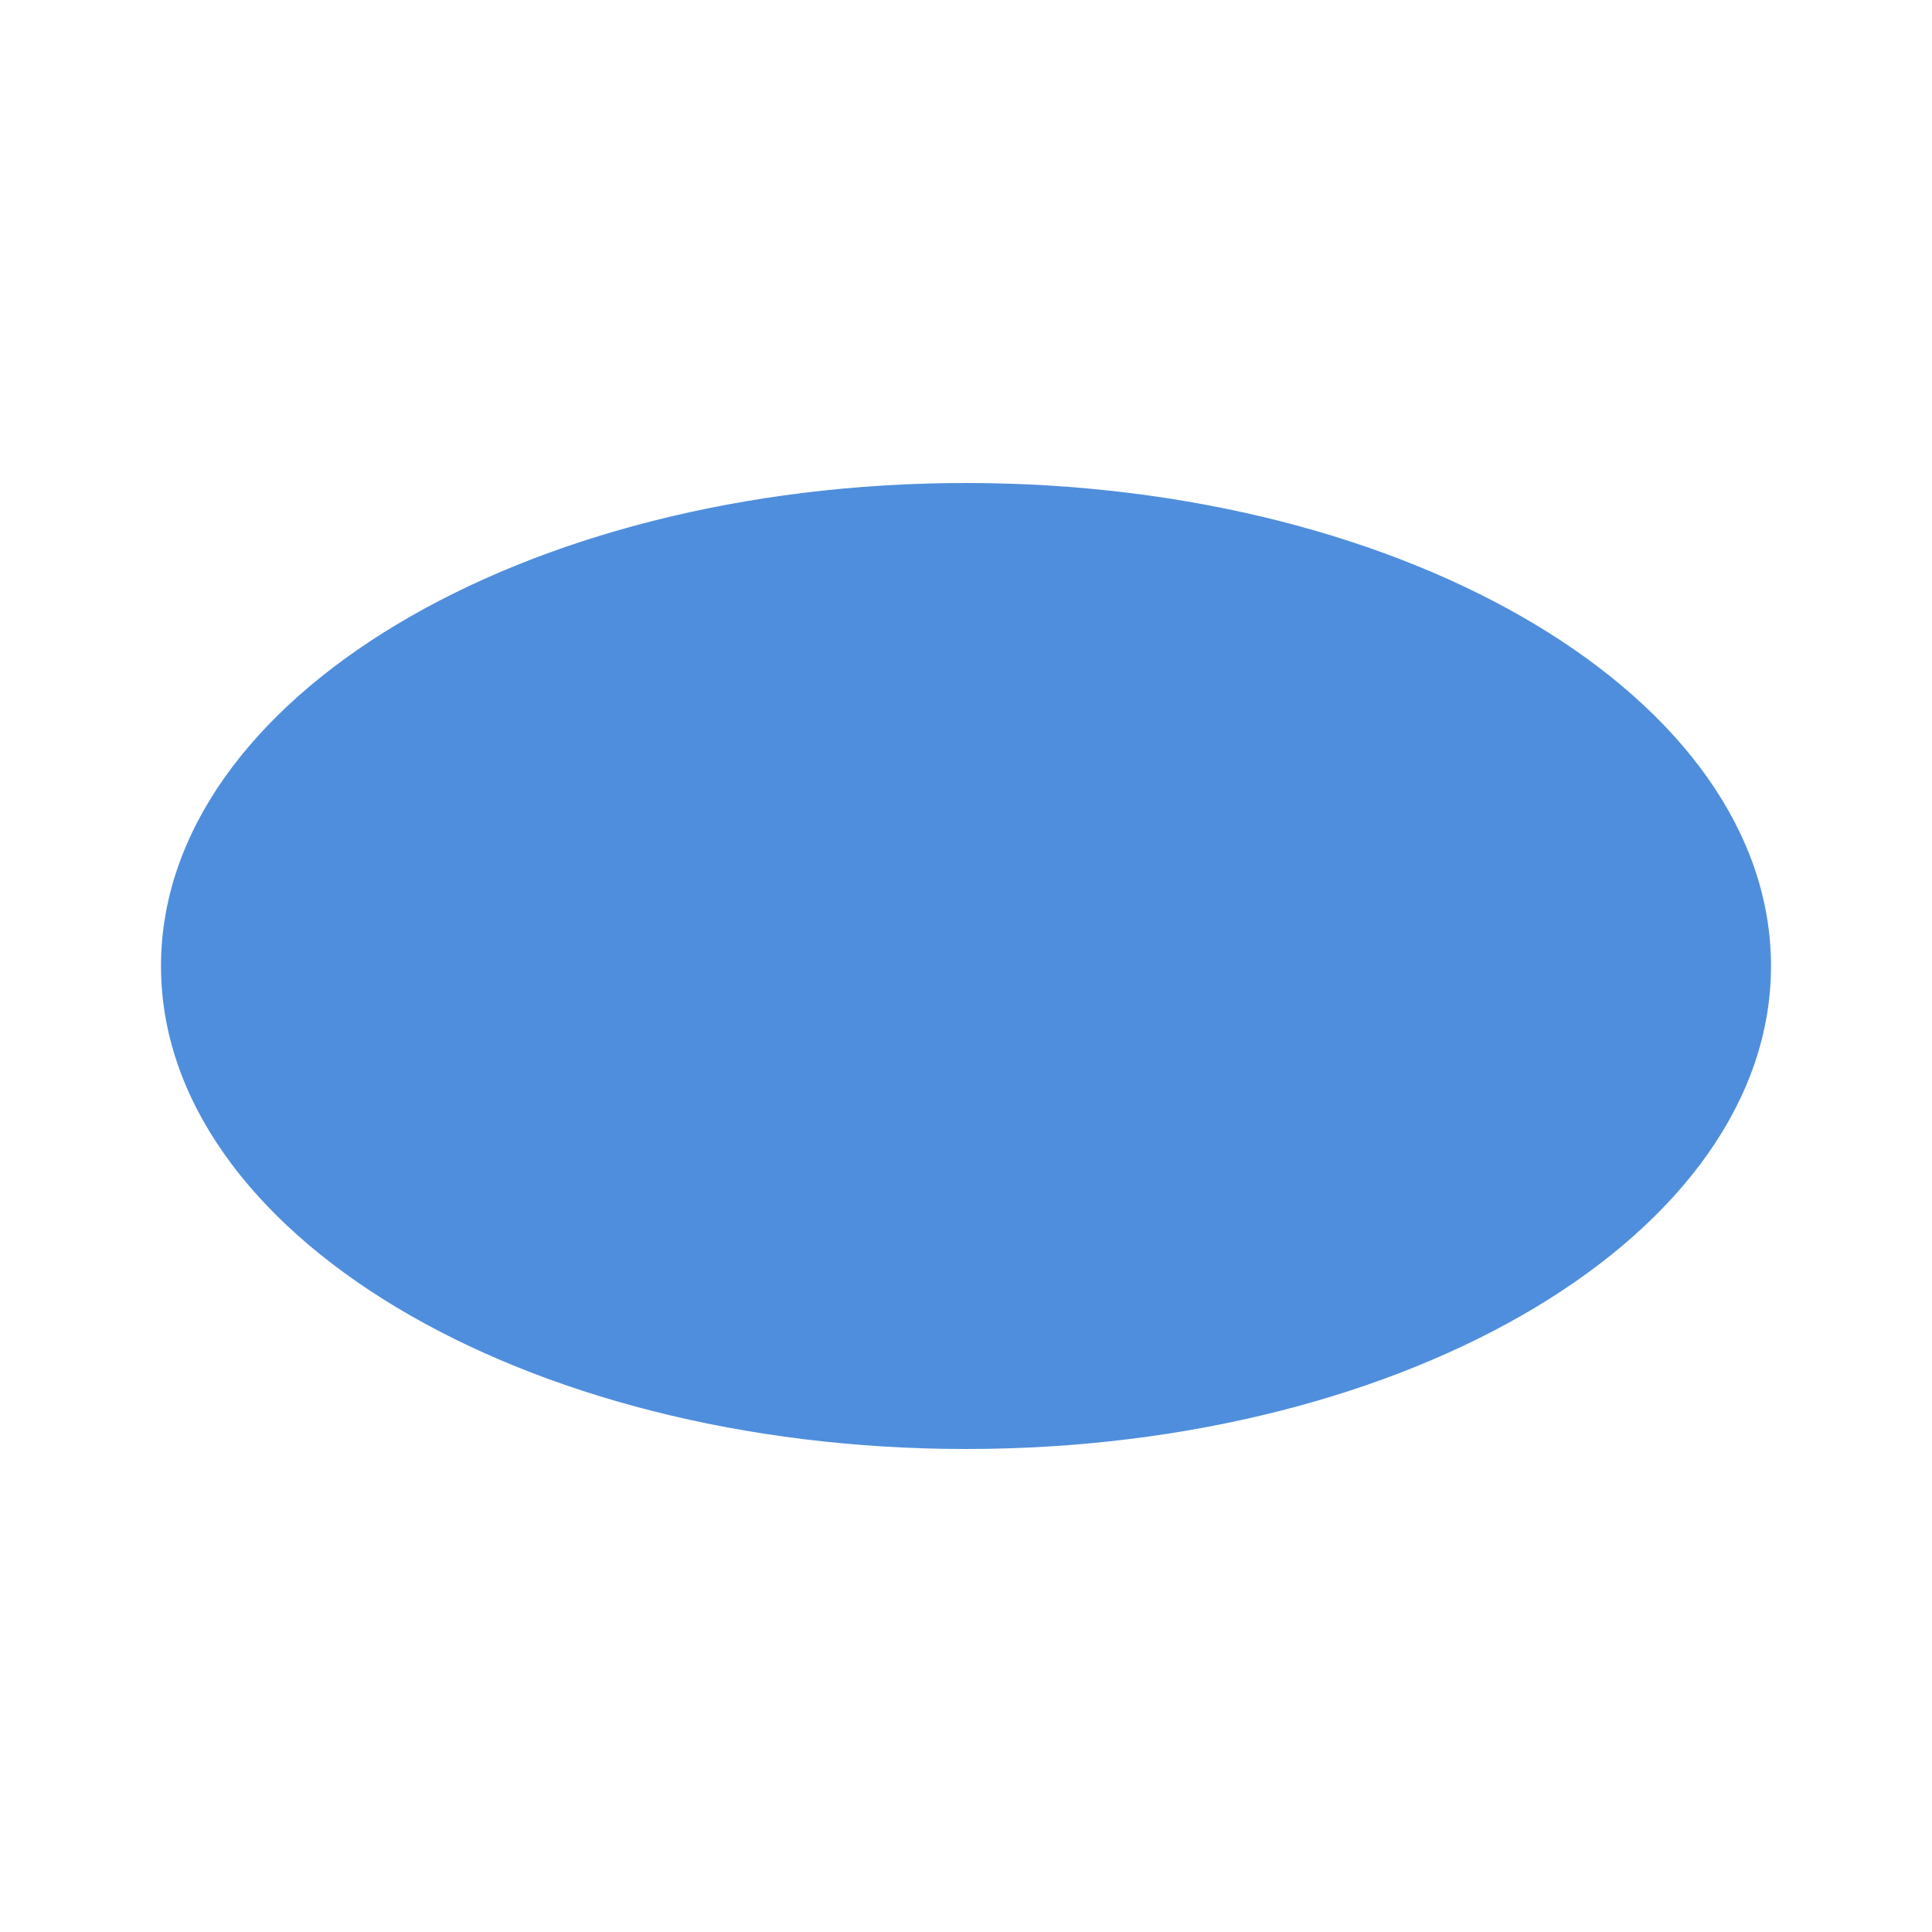
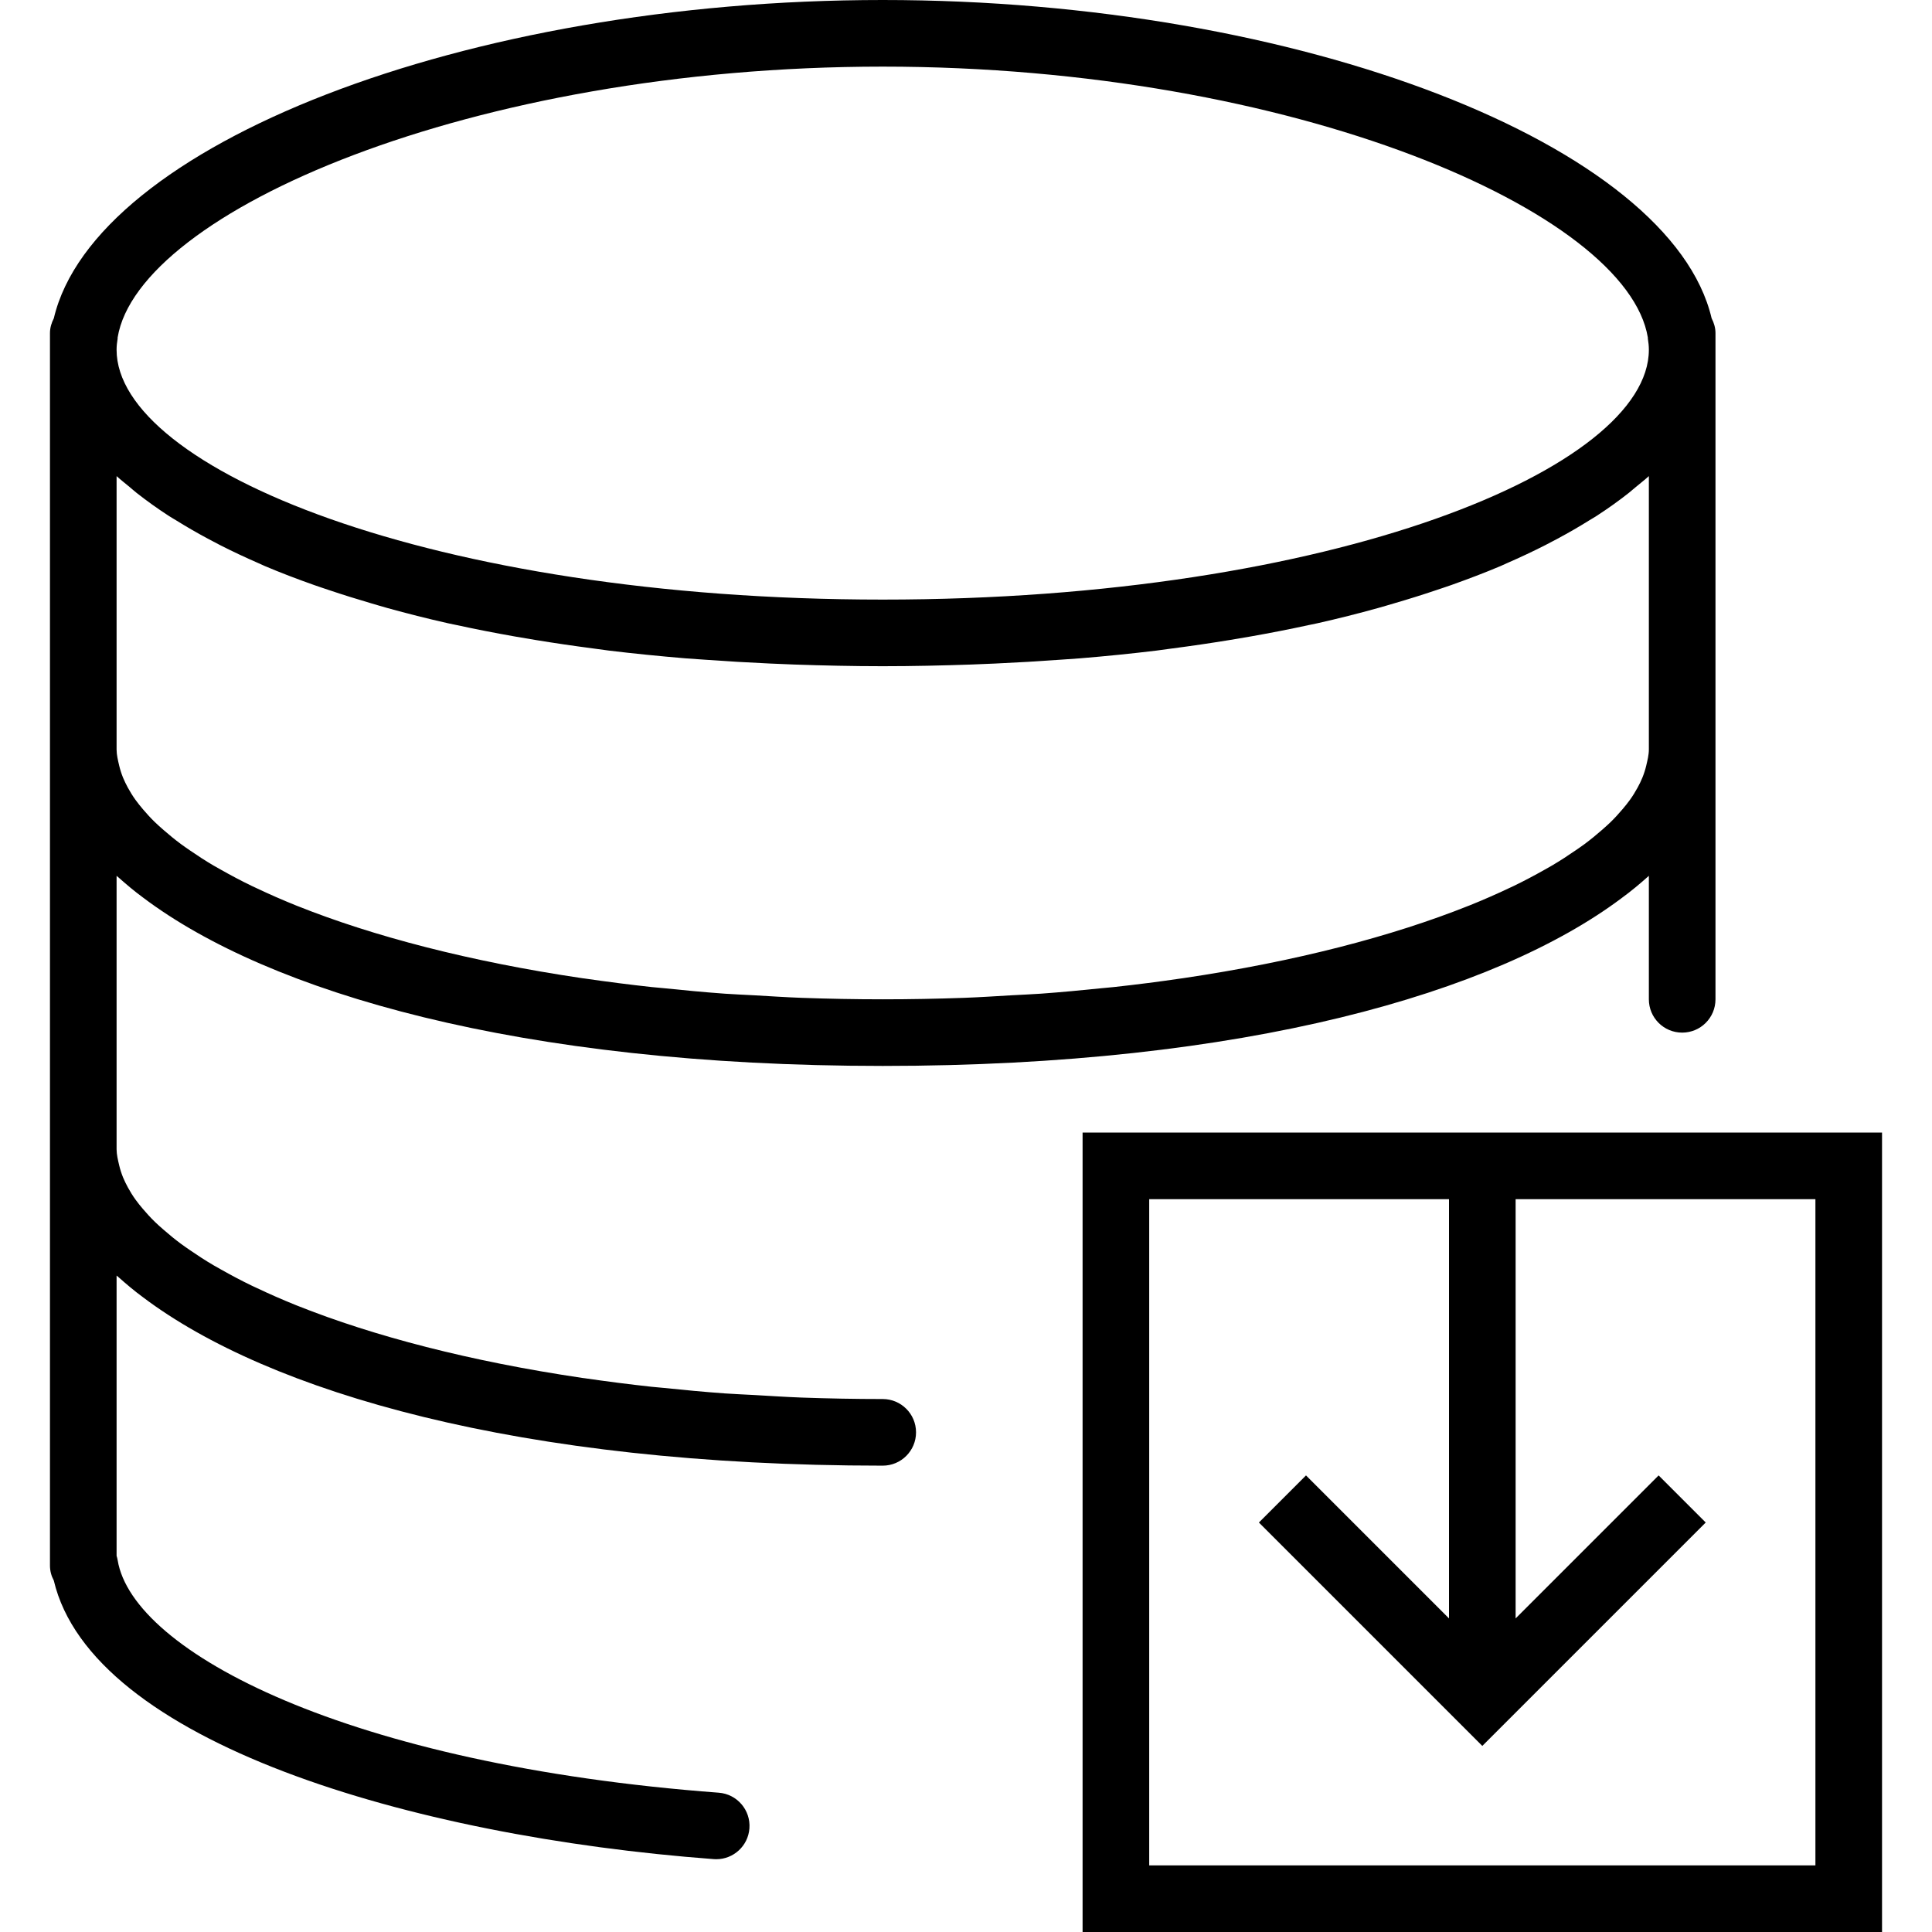
- <svg xmlns="http://www.w3.org/2000/svg" width="24" height="24">
-   <ellipse cx="12" cy="12" rx="10" ry="6" fill="#4F8EDC" />
+ <svg xmlns="http://www.w3.org/2000/svg" fill="#000000" height="800px" width="800px" version="1.1" id="Capa_1" viewBox="0 0 58 58" xml:space="preserve">
+   <g>
+     <path d="M32.5,34v24h24V34H32.5z M54.5,56h-20V36h9v12.586l-4.293-4.293l-1.414,1.414l6.707,6.707l6.707-6.707l-1.414-1.414   L45.5,48.586V36h9V56z" />
+     <path d="M26.5,42c-0.827,0-1.637-0.016-2.432-0.044c-0.482-0.018-0.947-0.049-1.417-0.076c-0.297-0.017-0.603-0.028-0.895-0.049   c-0.624-0.045-1.23-0.103-1.829-0.165c-0.12-0.013-0.246-0.021-0.365-0.034c-0.686-0.075-1.354-0.161-2.005-0.256   c-0.024-0.003-0.049-0.006-0.072-0.009c-3.379-0.499-6.279-1.26-8.548-2.165c-0.017-0.007-0.035-0.013-0.051-0.02   c-0.414-0.167-0.803-0.338-1.174-0.514c-0.047-0.022-0.097-0.044-0.144-0.067c-0.333-0.16-0.64-0.325-0.935-0.491   c-0.073-0.042-0.15-0.083-0.221-0.125c-0.256-0.15-0.49-0.304-0.714-0.458c-0.089-0.062-0.18-0.123-0.263-0.185   c-0.188-0.139-0.358-0.28-0.52-0.421c-0.092-0.08-0.183-0.16-0.266-0.241C4.516,36.551,4.4,36.422,4.29,36.293   c-0.08-0.094-0.156-0.188-0.224-0.283c-0.087-0.121-0.161-0.242-0.227-0.363c-0.055-0.101-0.104-0.202-0.146-0.303   c-0.048-0.119-0.086-0.238-0.114-0.356C3.541,34.825,3.5,34.662,3.5,34.5v-8.207c0.018,0.016,0.039,0.032,0.057,0.048   c0.232,0.205,0.47,0.409,0.738,0.605C8.067,29.791,15.595,32,26.5,32c10.875,0,18.389-2.197,22.171-5.03   c0.299-0.218,0.567-0.443,0.822-0.671c0.002-0.002,0.005-0.004,0.007-0.006V30c0,0.553,0.447,1,1,1s1-0.447,1-1v-7v-0.5v-12V10   c0-0.163-0.047-0.31-0.116-0.445C50.163,4.365,39.061,0,26.5,0C13.938,0,2.837,4.365,1.616,9.555C1.547,9.69,1.5,9.838,1.5,10v0.5   v12V23v11.5V35v12c0,0.161,0.042,0.313,0.115,0.448c1.139,4.833,10.691,7.68,19.811,8.364c0.025,0.002,0.051,0.003,0.076,0.003   c0.519,0,0.957-0.399,0.996-0.925c0.042-0.551-0.372-1.031-0.922-1.072C10.461,52.984,3.984,49.6,3.532,46.838   C3.524,46.793,3.514,46.75,3.5,46.707v-8.414c0.018,0.016,0.039,0.032,0.057,0.048c0.232,0.205,0.47,0.409,0.738,0.605   C8.067,41.791,15.595,44,26.5,44c0.552,0,1-0.447,1-1S27.052,42,26.5,42z M4.101,14.797c0.3,0.236,0.624,0.469,0.975,0.696   c0.073,0.047,0.155,0.093,0.231,0.14c0.294,0.183,0.605,0.362,0.932,0.538c0.121,0.065,0.242,0.129,0.367,0.193   c0.365,0.186,0.748,0.366,1.151,0.542c0.066,0.029,0.126,0.059,0.193,0.087c0.469,0.199,0.967,0.389,1.485,0.572   c0.143,0.051,0.293,0.099,0.44,0.149c0.412,0.139,0.838,0.272,1.279,0.401c0.159,0.046,0.315,0.094,0.478,0.139   c0.585,0.162,1.189,0.316,1.823,0.458c0.087,0.02,0.181,0.037,0.269,0.056c0.559,0.122,1.139,0.235,1.735,0.34   c0.202,0.036,0.407,0.07,0.613,0.104c0.567,0.093,1.151,0.179,1.75,0.257c0.154,0.02,0.301,0.042,0.457,0.062   c0.744,0.09,1.514,0.167,2.305,0.233c0.195,0.016,0.398,0.028,0.596,0.042c0.633,0.046,1.28,0.084,1.942,0.114   c0.241,0.011,0.481,0.022,0.727,0.03C24.712,19.979,25.59,20,26.5,20s1.788-0.021,2.65-0.05c0.245-0.008,0.485-0.02,0.727-0.03   c0.662-0.03,1.309-0.068,1.942-0.114c0.198-0.015,0.4-0.026,0.596-0.042c0.791-0.065,1.561-0.143,2.305-0.233   c0.156-0.019,0.303-0.042,0.457-0.062c0.599-0.078,1.182-0.164,1.75-0.257c0.206-0.034,0.411-0.068,0.613-0.104   c0.596-0.105,1.176-0.218,1.735-0.34c0.088-0.019,0.182-0.036,0.269-0.056c0.634-0.142,1.238-0.296,1.823-0.458   c0.163-0.045,0.319-0.092,0.478-0.139c0.441-0.128,0.867-0.262,1.279-0.401c0.147-0.05,0.297-0.098,0.44-0.149   c0.518-0.184,1.017-0.374,1.485-0.572c0.067-0.028,0.127-0.059,0.193-0.087c0.403-0.176,0.786-0.356,1.151-0.542   c0.125-0.064,0.247-0.128,0.367-0.193c0.327-0.175,0.638-0.354,0.932-0.538c0.076-0.047,0.158-0.093,0.231-0.14   c0.351-0.227,0.675-0.459,0.975-0.696c0.075-0.06,0.142-0.12,0.215-0.18c0.13-0.108,0.267-0.215,0.387-0.324V22.5   c0,0.161-0.041,0.323-0.079,0.485c-0.028,0.121-0.067,0.241-0.116,0.362c-0.04,0.099-0.089,0.198-0.143,0.297   c-0.067,0.123-0.142,0.246-0.23,0.368c-0.067,0.093-0.142,0.186-0.22,0.278c-0.111,0.131-0.229,0.261-0.362,0.391   c-0.082,0.08-0.171,0.158-0.261,0.237c-0.163,0.143-0.334,0.284-0.524,0.425c-0.082,0.061-0.172,0.121-0.259,0.182   c-0.225,0.155-0.461,0.31-0.718,0.461c-0.069,0.041-0.144,0.081-0.215,0.122c-0.296,0.167-0.606,0.333-0.94,0.494   c-0.045,0.022-0.093,0.043-0.138,0.064c-0.373,0.176-0.763,0.349-1.18,0.516c-0.015,0.006-0.03,0.011-0.045,0.017   c-2.27,0.906-5.172,1.667-8.553,2.167c-0.021,0.003-0.044,0.005-0.066,0.009c-0.653,0.096-1.324,0.182-2.012,0.257   c-0.117,0.013-0.241,0.021-0.359,0.034c-0.602,0.062-1.21,0.12-1.835,0.165c-0.291,0.021-0.595,0.032-0.891,0.049   c-0.471,0.027-0.938,0.059-1.421,0.076C28.137,29.984,27.327,30,26.5,30c-0.827,0-1.637-0.016-2.432-0.044   c-0.482-0.018-0.947-0.049-1.417-0.076c-0.297-0.017-0.603-0.028-0.895-0.049c-0.624-0.045-1.23-0.103-1.829-0.165   c-0.12-0.013-0.246-0.021-0.365-0.034c-0.686-0.075-1.354-0.161-2.005-0.256c-0.024-0.003-0.049-0.006-0.072-0.009   c-3.379-0.499-6.279-1.26-8.548-2.165c-0.017-0.007-0.035-0.013-0.051-0.02c-0.414-0.167-0.803-0.338-1.174-0.514   c-0.047-0.022-0.097-0.044-0.144-0.067c-0.333-0.16-0.64-0.325-0.935-0.491c-0.073-0.042-0.15-0.083-0.221-0.125   c-0.256-0.15-0.49-0.304-0.714-0.458c-0.089-0.062-0.18-0.123-0.263-0.185c-0.188-0.139-0.358-0.28-0.52-0.421   c-0.092-0.08-0.183-0.16-0.266-0.241C4.516,24.551,4.4,24.422,4.29,24.293c-0.08-0.094-0.156-0.188-0.224-0.283   c-0.087-0.121-0.161-0.242-0.227-0.363c-0.055-0.101-0.104-0.202-0.146-0.303c-0.048-0.119-0.086-0.238-0.114-0.356   C3.541,22.825,3.5,22.662,3.5,22.5v-8.207c0.12,0.109,0.257,0.216,0.387,0.324C3.959,14.677,4.026,14.737,4.101,14.797z M26.5,2   c12.342,0,22.356,4.364,22.97,8.137c0.001,0.009-0.003,0.017-0.001,0.025c0.019,0.112,0.031,0.225,0.031,0.338   c0,3.548-9.446,7.5-23,7.5s-23-3.952-23-7.5c0-0.113,0.013-0.226,0.032-0.338c0.001-0.009-0.003-0.018-0.001-0.027   C4.147,6.363,14.159,2,26.5,2z" />
+   </g>
</svg>
